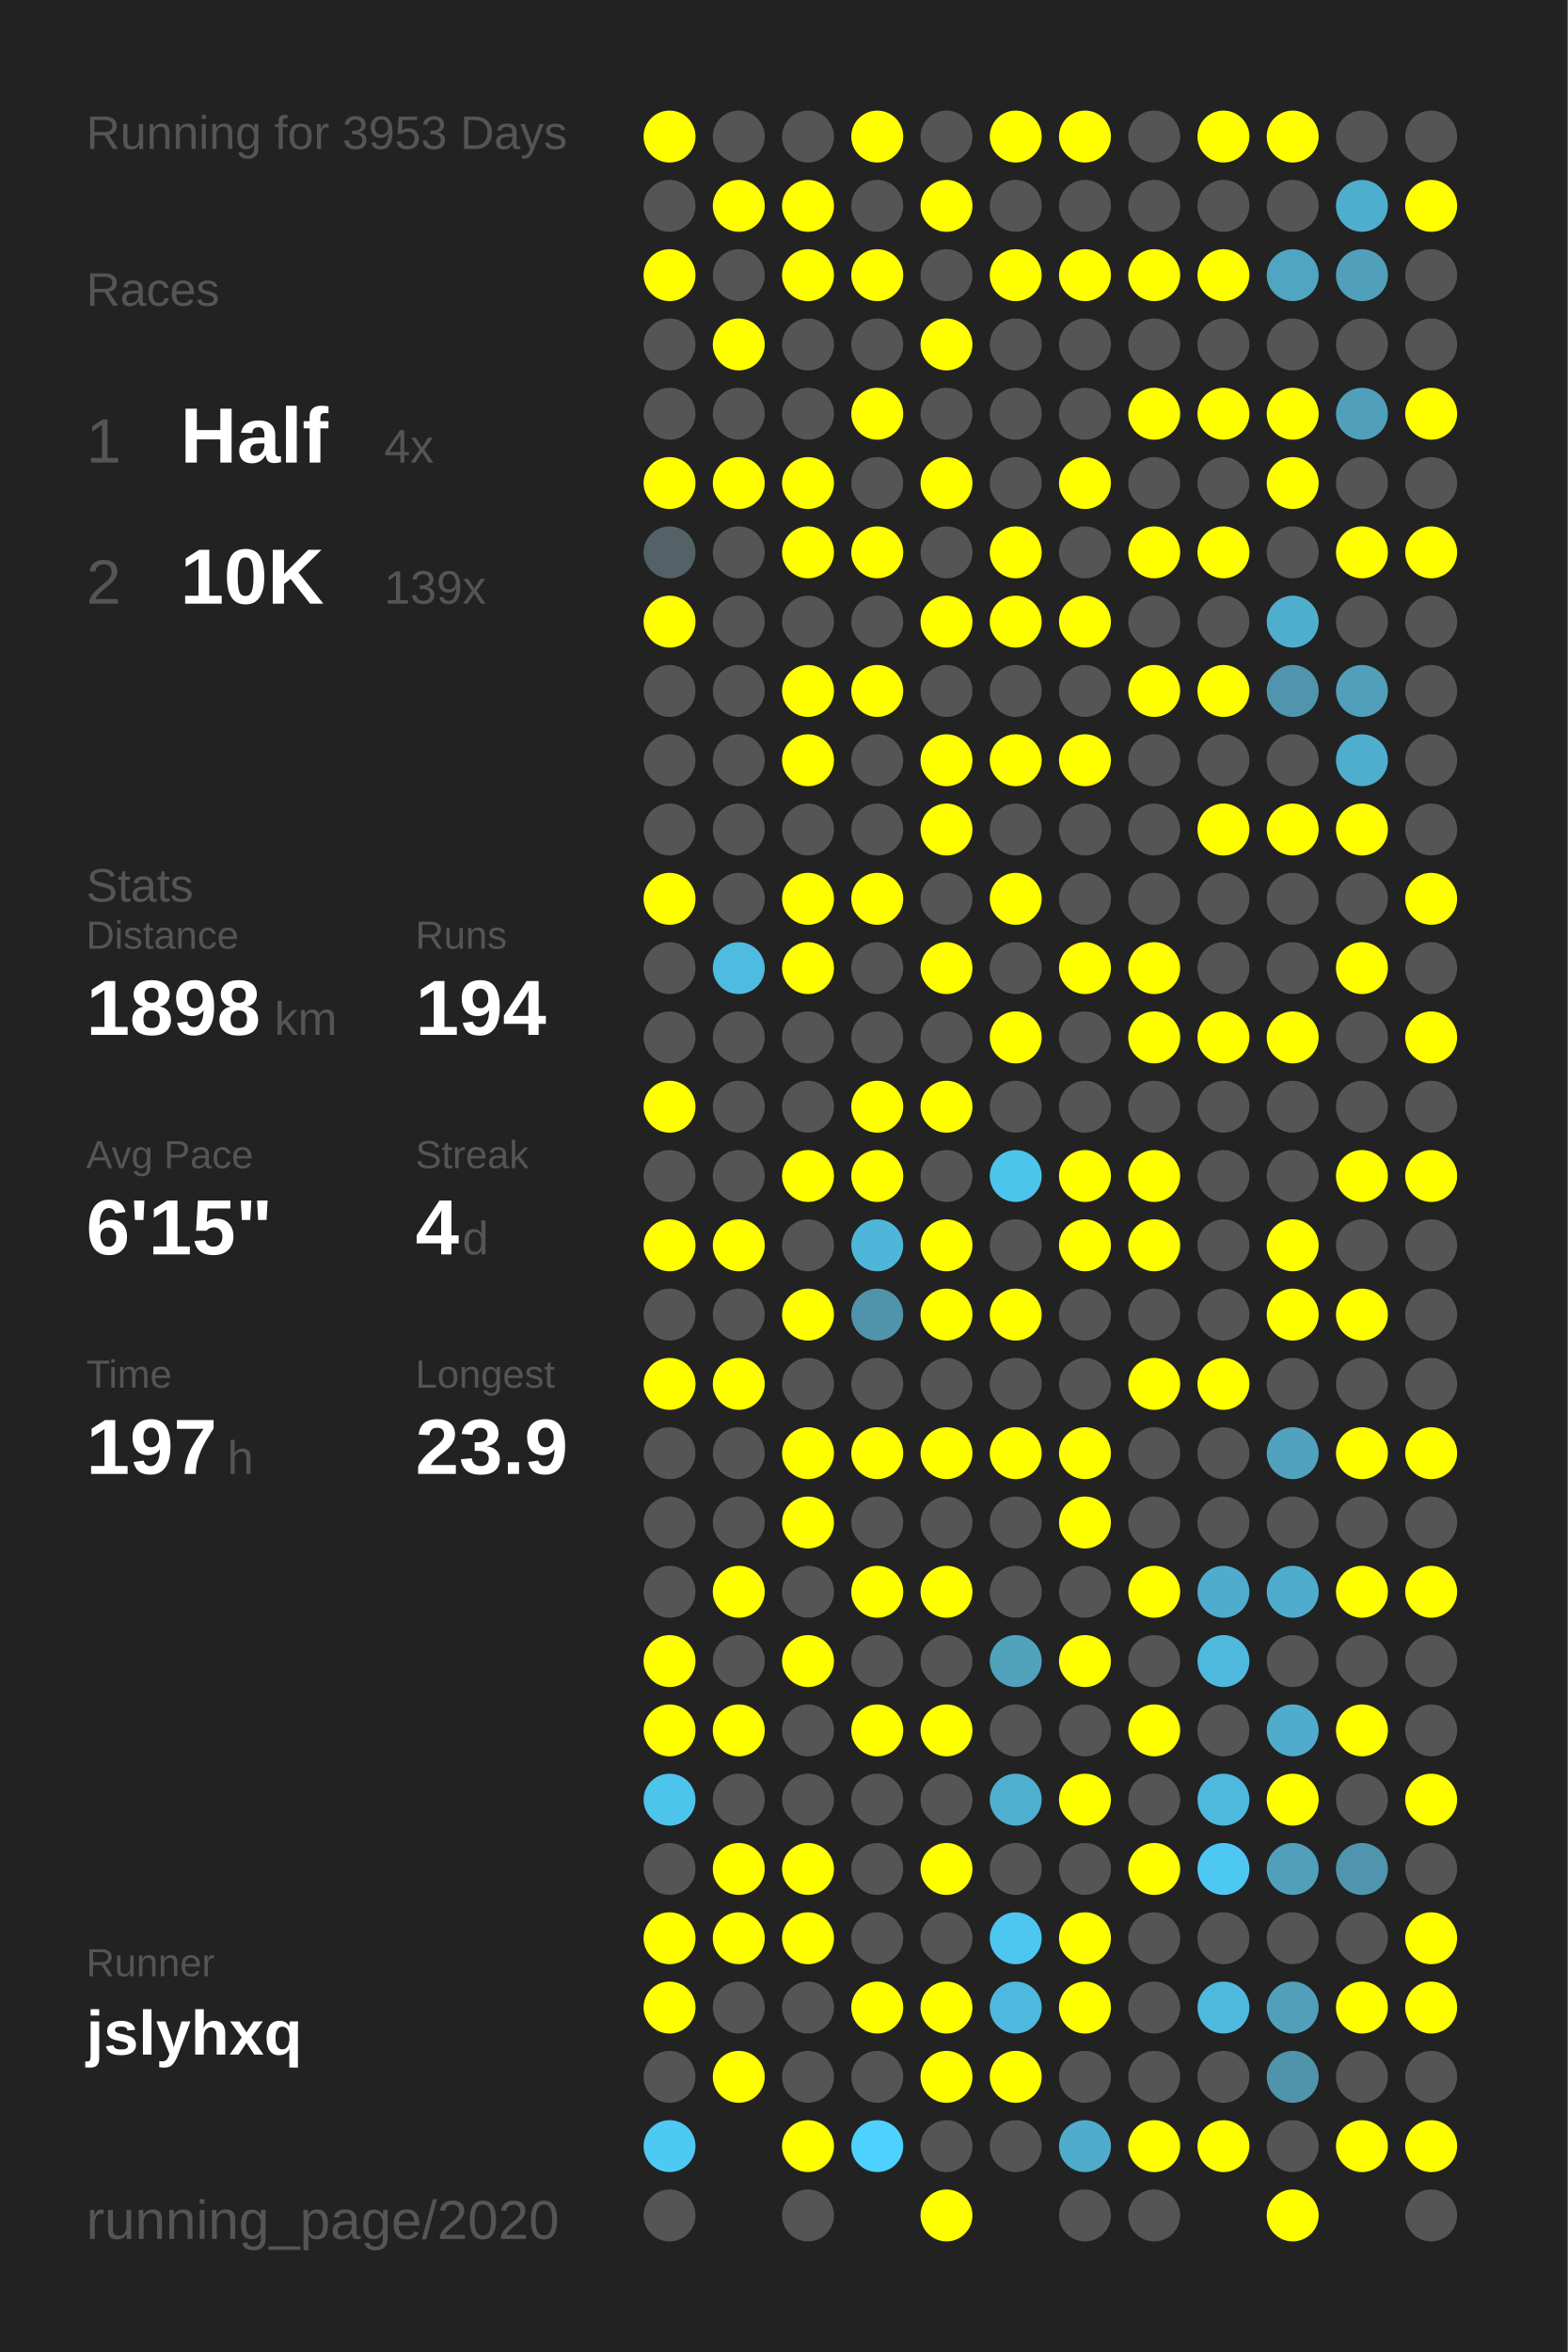
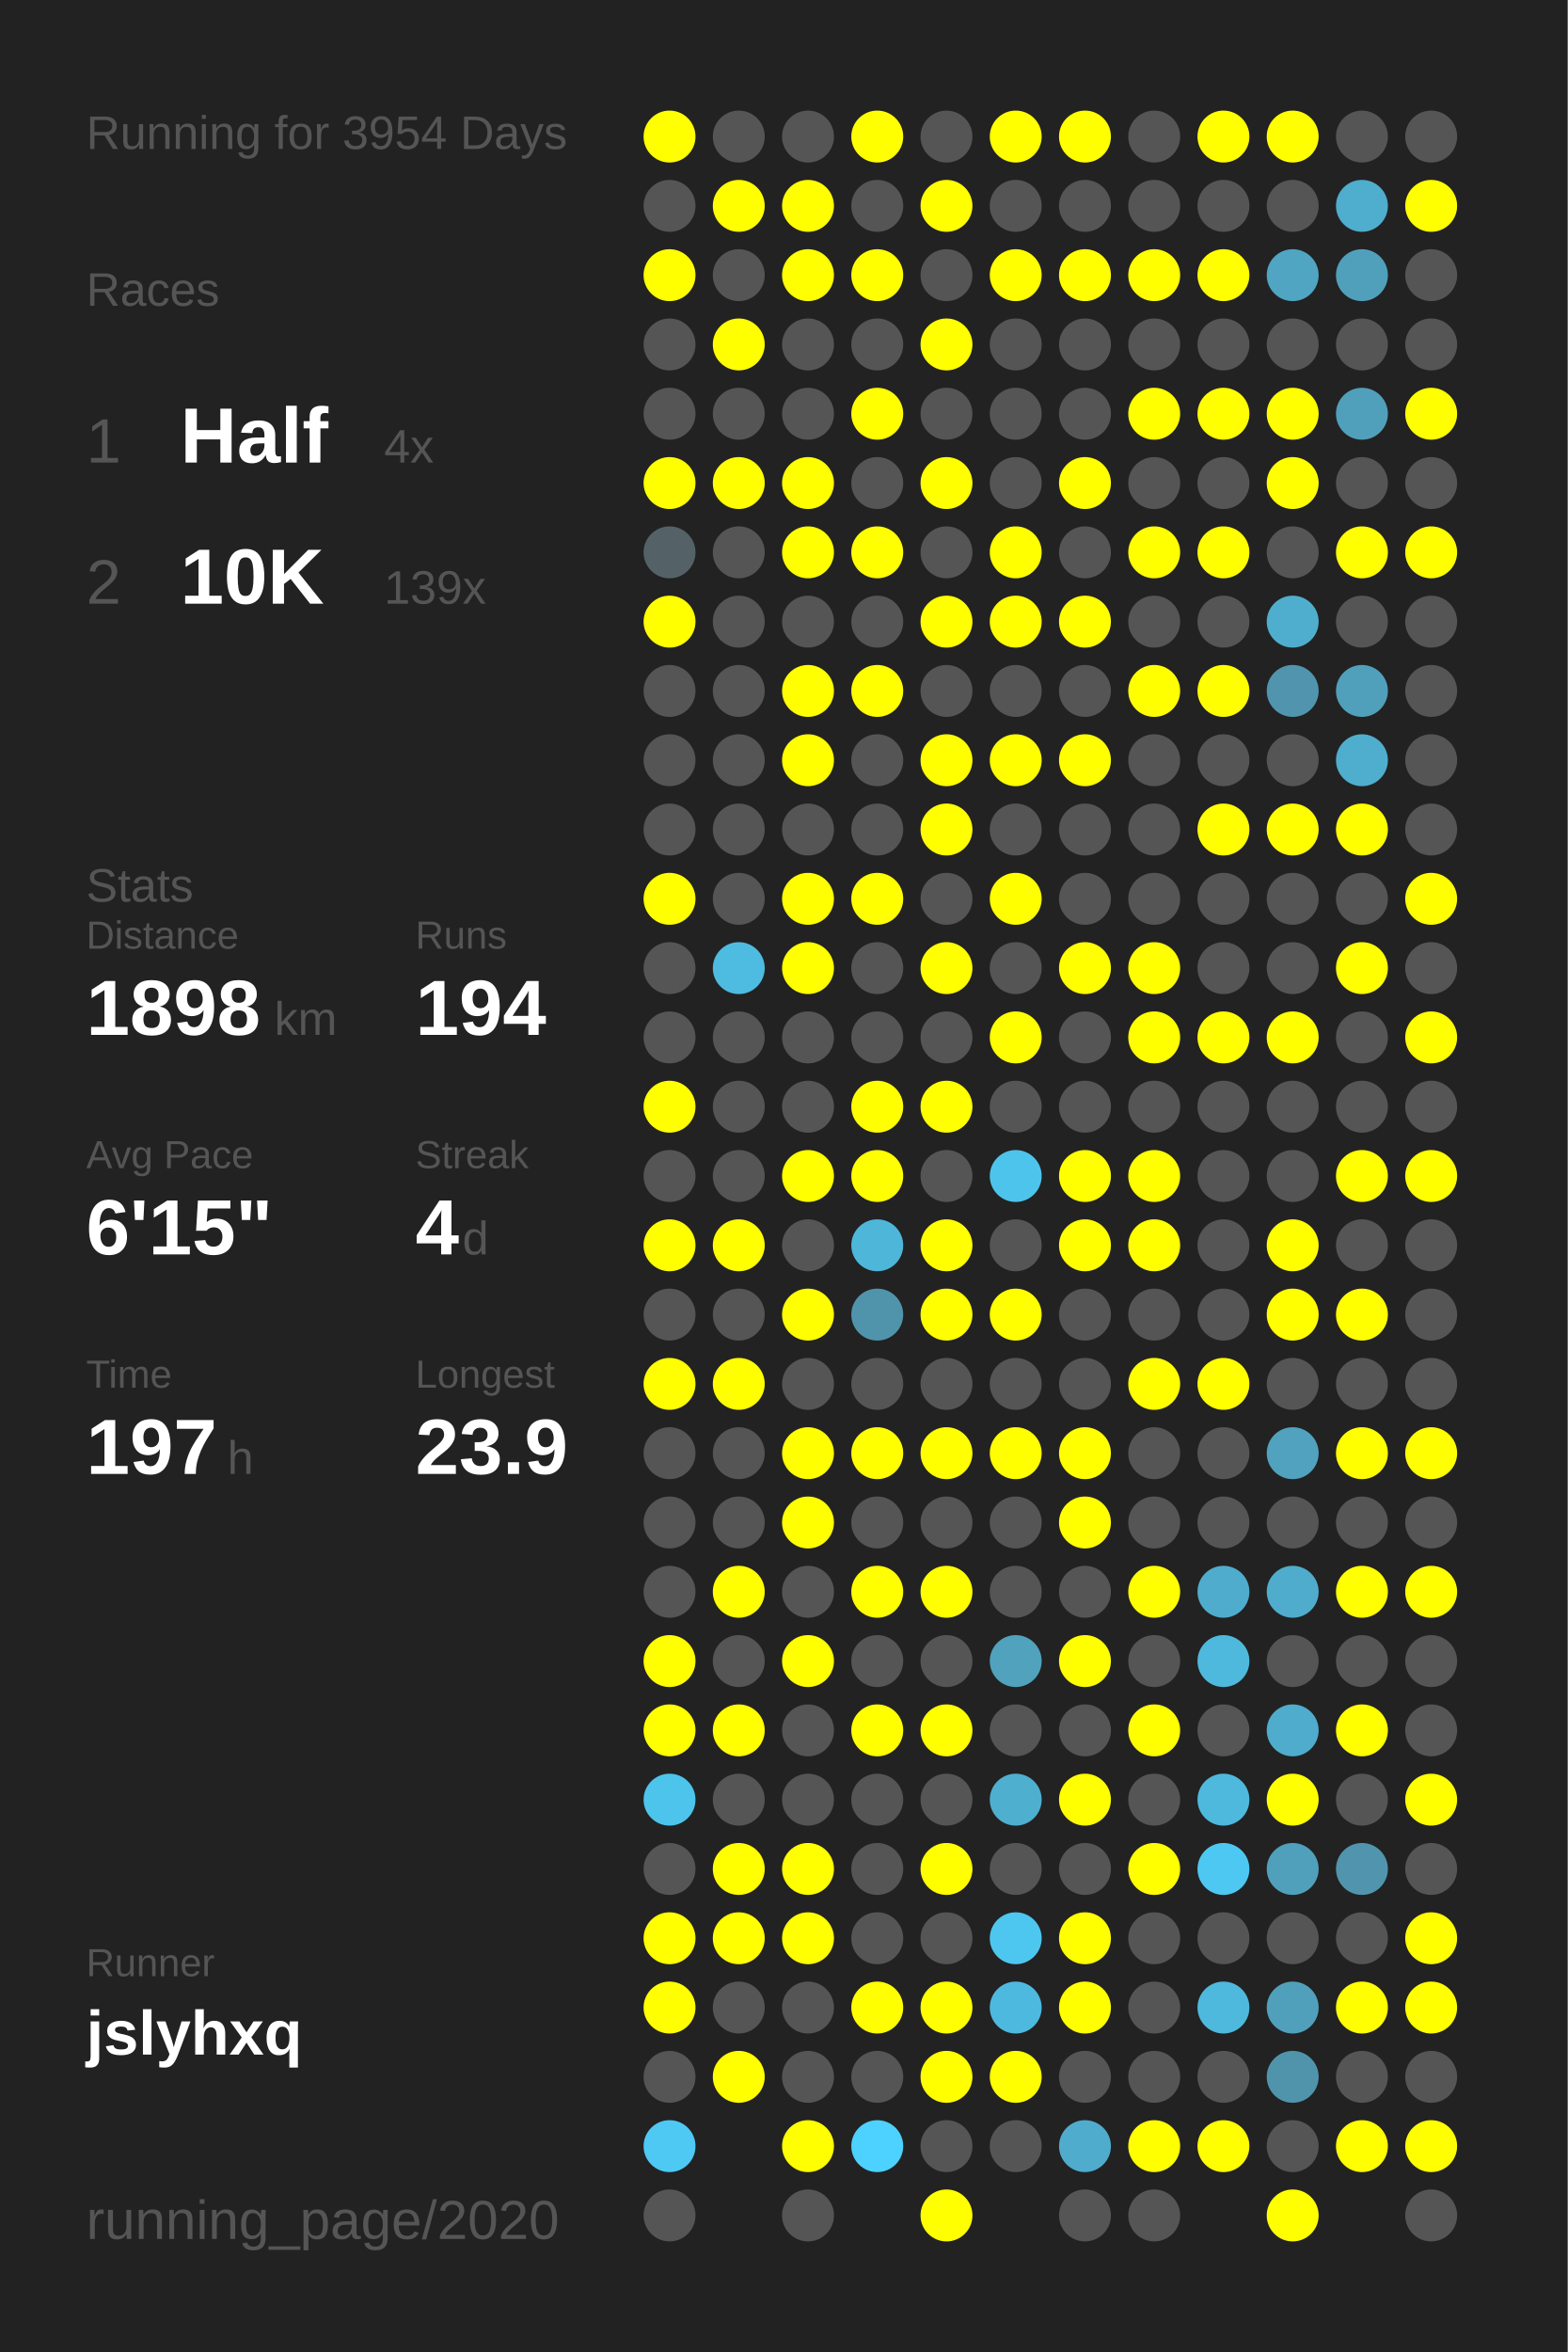
<svg xmlns="http://www.w3.org/2000/svg" baseProfile="full" height="300mm" version="1.1" viewBox="0,0,200,300" width="200mm">
  <defs />
  <rect fill="#222222" height="300" width="200" x="0" y="0" />
-   <text fill="#555555" style="font-size:6px; font-family:Arial;" x="11" y="19">Running for 3953 Days</text>
+   <text fill="#555555" style="font-size:6px; font-family:Arial;" x="11" y="19">Running for 3954 Days</text>
  <text fill="#555555" style="font-size:6px; font-family:Arial;" x="11" y="39">Races</text>
  <text fill="#555555" style="font-size:8px; font-family:Arial;" x="11" y="59">1</text>
  <text fill="#FFFFFF" style="font-size:10px; font-family:Arial; font-weight:bold;" x="23" y="59">Half</text>
  <text fill="#555555" style="font-size:6px; font-family:Arial;" x="49" y="59">4x</text>
  <text fill="#555555" style="font-size:8px; font-family:Arial;" x="11" y="77">2</text>
  <text fill="#FFFFFF" style="font-size:10px; font-family:Arial; font-weight:bold;" x="23" y="77">10K</text>
  <text fill="#555555" style="font-size:6px; font-family:Arial;" x="49" y="77">139x</text>
  <text fill="#555555" style="font-size:6px; font-family:Arial;" x="11" y="115">Stats</text>
  <text fill="#555555" style="font-size:5px; font-family:Arial;" x="11" y="121">Distance</text>
  <text fill="#FFFFFF" style="font-size:10px; font-family:Arial; font-weight:bold;" x="11" y="132">1898</text>
  <text fill="#555555" style="font-size:6px; font-family:Arial;" x="35" y="132">km</text>
  <text fill="#555555" style="font-size:5px; font-family:Arial;" x="53" y="121">Runs</text>
  <text fill="#FFFFFF" style="font-size:10px; font-family:Arial; font-weight:bold;" x="53" y="132">194</text>
  <text fill="#555555" style="font-size:5px; font-family:Arial;" x="11" y="149">Avg Pace</text>
  <text fill="#FFFFFF" style="font-size:10px; font-family:Arial; font-weight:bold;" x="11" y="160">6'15"</text>
  <text fill="#555555" style="font-size:5px; font-family:Arial;" x="53" y="149">Streak</text>
  <text fill="#FFFFFF" style="font-size:10px; font-family:Arial; font-weight:bold;" x="53" y="160">4</text>
  <text fill="#555555" style="font-size:6px; font-family:Arial;" x="59" y="160">d</text>
  <text fill="#555555" style="font-size:5px; font-family:Arial;" x="11" y="177">Time</text>
  <text fill="#FFFFFF" style="font-size:10px; font-family:Arial; font-weight:bold;" x="11" y="188">197</text>
  <text fill="#555555" style="font-size:6px; font-family:Arial;" x="29" y="188">h</text>
  <text fill="#555555" style="font-size:5px; font-family:Arial;" x="53" y="177">Longest</text>
  <text fill="#FFFFFF" style="font-size:10px; font-family:Arial; font-weight:bold;" x="53" y="188">23.9</text>
  <text fill="#555555" style="font-size:5px; font-family:Arial;" x="11" y="252.065">Runner</text>
  <text fill="#FFFFFF" style="font-size:8px; font-family:Arial; font-weight:bold;" x="11" y="262.065">jslyhxq</text>
  <text fill="#555555" style="font-size:7px; font-family:Arial;" x="11" y="285.581">running_page/2020</text>
  <circle cx="85.417" cy="17.419" fill="#FFFF00" r="3.312" />
  <circle cx="85.417" cy="26.258" fill="#555555" r="3.312" />
  <circle cx="85.417" cy="35.097" fill="#FFFF00" r="3.312" />
  <circle cx="85.417" cy="43.935" fill="#555555" r="3.312" />
  <circle cx="85.417" cy="52.774" fill="#555555" r="3.312" />
  <circle cx="85.417" cy="61.613" fill="#FFFF00" r="3.312" />
  <circle cx="85.417" cy="70.452" fill="#546267" r="3.312" />
  <circle cx="85.417" cy="79.29" fill="#FFFF00" r="3.312" />
  <circle cx="85.417" cy="88.129" fill="#555555" r="3.312" />
  <circle cx="85.417" cy="96.968" fill="#555555" r="3.312" />
  <circle cx="85.417" cy="105.806" fill="#555555" r="3.312" />
  <circle cx="85.417" cy="114.645" fill="#FFFF00" r="3.312" />
  <circle cx="85.417" cy="123.484" fill="#555555" r="3.312" />
  <circle cx="85.417" cy="132.323" fill="#555555" r="3.312" />
  <circle cx="85.417" cy="141.161" fill="#FFFF00" r="3.312" />
  <circle cx="85.417" cy="150" fill="#555555" r="3.312" />
  <circle cx="85.417" cy="158.839" fill="#FFFF00" r="3.312" />
  <circle cx="85.417" cy="167.677" fill="#555555" r="3.312" />
  <circle cx="85.417" cy="176.516" fill="#FFFF00" r="3.312" />
  <circle cx="85.417" cy="185.355" fill="#555555" r="3.312" />
  <circle cx="85.417" cy="194.194" fill="#555555" r="3.312" />
  <circle cx="85.417" cy="203.032" fill="#555555" r="3.312" />
  <circle cx="85.417" cy="211.871" fill="#FFFF00" r="3.312" />
  <circle cx="85.417" cy="220.71" fill="#FFFF00" r="3.312" />
  <circle cx="85.417" cy="229.548" fill="#4dc4eb" r="3.312" />
  <circle cx="85.417" cy="238.387" fill="#555555" r="3.312" />
  <circle cx="85.417" cy="247.226" fill="#FFFF00" r="3.312" />
  <circle cx="85.417" cy="256.065" fill="#FFFF00" r="3.312" />
  <circle cx="85.417" cy="264.903" fill="#555555" r="3.312" />
  <circle cx="85.417" cy="273.742" fill="#4dc9f4" r="3.312" />
  <circle cx="85.417" cy="282.581" fill="#555555" r="3.312" />
  <circle cx="94.25" cy="17.419" fill="#555555" r="3.312" />
  <circle cx="94.25" cy="26.258" fill="#FFFF00" r="3.312" />
  <circle cx="94.25" cy="35.097" fill="#555555" r="3.312" />
  <circle cx="94.25" cy="43.935" fill="#FFFF00" r="3.312" />
  <circle cx="94.25" cy="52.774" fill="#555555" r="3.312" />
  <circle cx="94.25" cy="61.613" fill="#FFFF00" r="3.312" />
  <circle cx="94.25" cy="70.452" fill="#555555" r="3.312" />
  <circle cx="94.25" cy="79.29" fill="#555555" r="3.312" />
  <circle cx="94.25" cy="88.129" fill="#555555" r="3.312" />
  <circle cx="94.25" cy="96.968" fill="#555555" r="3.312" />
  <circle cx="94.25" cy="105.806" fill="#555555" r="3.312" />
  <circle cx="94.25" cy="114.645" fill="#555555" r="3.312" />
  <circle cx="94.25" cy="123.484" fill="#4ebbe0" r="3.312" />
  <circle cx="94.25" cy="132.323" fill="#555555" r="3.312" />
  <circle cx="94.25" cy="141.161" fill="#555555" r="3.312" />
  <circle cx="94.25" cy="150" fill="#555555" r="3.312" />
  <circle cx="94.25" cy="158.839" fill="#FFFF00" r="3.312" />
  <circle cx="94.25" cy="167.677" fill="#555555" r="3.312" />
  <circle cx="94.25" cy="176.516" fill="#FFFF00" r="3.312" />
  <circle cx="94.25" cy="185.355" fill="#555555" r="3.312" />
  <circle cx="94.25" cy="194.194" fill="#555555" r="3.312" />
  <circle cx="94.25" cy="203.032" fill="#FFFF00" r="3.312" />
  <circle cx="94.25" cy="211.871" fill="#555555" r="3.312" />
  <circle cx="94.25" cy="220.71" fill="#FFFF00" r="3.312" />
  <circle cx="94.25" cy="229.548" fill="#555555" r="3.312" />
  <circle cx="94.25" cy="238.387" fill="#FFFF00" r="3.312" />
  <circle cx="94.25" cy="247.226" fill="#FFFF00" r="3.312" />
  <circle cx="94.25" cy="256.065" fill="#555555" r="3.312" />
  <circle cx="94.25" cy="264.903" fill="#FFFF00" r="3.312" />
  <circle cx="103.083" cy="17.419" fill="#555555" r="3.312" />
  <circle cx="103.083" cy="26.258" fill="#FFFF00" r="3.312" />
  <circle cx="103.083" cy="35.097" fill="#FFFF00" r="3.312" />
  <circle cx="103.083" cy="43.935" fill="#555555" r="3.312" />
  <circle cx="103.083" cy="52.774" fill="#555555" r="3.312" />
  <circle cx="103.083" cy="61.613" fill="#FFFF00" r="3.312" />
  <circle cx="103.083" cy="70.452" fill="#FFFF00" r="3.312" />
  <circle cx="103.083" cy="79.29" fill="#555555" r="3.312" />
  <circle cx="103.083" cy="88.129" fill="#FFFF00" r="3.312" />
  <circle cx="103.083" cy="96.968" fill="#FFFF00" r="3.312" />
  <circle cx="103.083" cy="105.806" fill="#555555" r="3.312" />
  <circle cx="103.083" cy="114.645" fill="#FFFF00" r="3.312" />
  <circle cx="103.083" cy="123.484" fill="#FFFF00" r="3.312" />
  <circle cx="103.083" cy="132.323" fill="#555555" r="3.312" />
  <circle cx="103.083" cy="141.161" fill="#555555" r="3.312" />
  <circle cx="103.083" cy="150" fill="#FFFF00" r="3.312" />
  <circle cx="103.083" cy="158.839" fill="#555555" r="3.312" />
  <circle cx="103.083" cy="167.677" fill="#FFFF00" r="3.312" />
  <circle cx="103.083" cy="176.516" fill="#555555" r="3.312" />
  <circle cx="103.083" cy="185.355" fill="#FFFF00" r="3.312" />
  <circle cx="103.083" cy="194.194" fill="#FFFF00" r="3.312" />
  <circle cx="103.083" cy="203.032" fill="#555555" r="3.312" />
  <circle cx="103.083" cy="211.871" fill="#FFFF00" r="3.312" />
  <circle cx="103.083" cy="220.71" fill="#555555" r="3.312" />
  <circle cx="103.083" cy="229.548" fill="#555555" r="3.312" />
  <circle cx="103.083" cy="238.387" fill="#FFFF00" r="3.312" />
  <circle cx="103.083" cy="247.226" fill="#FFFF00" r="3.312" />
  <circle cx="103.083" cy="256.065" fill="#555555" r="3.312" />
  <circle cx="103.083" cy="264.903" fill="#555555" r="3.312" />
  <circle cx="103.083" cy="273.742" fill="#FFFF00" r="3.312" />
  <circle cx="103.083" cy="282.581" fill="#555555" r="3.312" />
  <circle cx="111.917" cy="17.419" fill="#FFFF00" r="3.312" />
  <circle cx="111.917" cy="26.258" fill="#555555" r="3.312" />
  <circle cx="111.917" cy="35.097" fill="#FFFF00" r="3.312" />
  <circle cx="111.917" cy="43.935" fill="#555555" r="3.312" />
  <circle cx="111.917" cy="52.774" fill="#FFFF00" r="3.312" />
  <circle cx="111.917" cy="61.613" fill="#555555" r="3.312" />
  <circle cx="111.917" cy="70.452" fill="#FFFF00" r="3.312" />
  <circle cx="111.917" cy="79.29" fill="#555555" r="3.312" />
  <circle cx="111.917" cy="88.129" fill="#FFFF00" r="3.312" />
  <circle cx="111.917" cy="96.968" fill="#555555" r="3.312" />
  <circle cx="111.917" cy="105.806" fill="#555555" r="3.312" />
  <circle cx="111.917" cy="114.645" fill="#FFFF00" r="3.312" />
  <circle cx="111.917" cy="123.484" fill="#555555" r="3.312" />
  <circle cx="111.917" cy="132.323" fill="#555555" r="3.312" />
  <circle cx="111.917" cy="141.161" fill="#FFFF00" r="3.312" />
  <circle cx="111.917" cy="150" fill="#FFFF00" r="3.312" />
  <circle cx="111.917" cy="158.839" fill="#4eb6d9" r="3.312" />
  <circle cx="111.917" cy="167.677" fill="#5094ab" r="3.312" />
  <circle cx="111.917" cy="176.516" fill="#555555" r="3.312" />
  <circle cx="111.917" cy="185.355" fill="#FFFF00" r="3.312" />
  <circle cx="111.917" cy="194.194" fill="#555555" r="3.312" />
  <circle cx="111.917" cy="203.032" fill="#FFFF00" r="3.312" />
  <circle cx="111.917" cy="211.871" fill="#555555" r="3.312" />
  <circle cx="111.917" cy="220.71" fill="#FFFF00" r="3.312" />
  <circle cx="111.917" cy="229.548" fill="#555555" r="3.312" />
  <circle cx="111.917" cy="238.387" fill="#555555" r="3.312" />
  <circle cx="111.917" cy="247.226" fill="#555555" r="3.312" />
  <circle cx="111.917" cy="256.065" fill="#FFFF00" r="3.312" />
  <circle cx="111.917" cy="264.903" fill="#555555" r="3.312" />
  <circle cx="111.917" cy="273.742" fill="#4dd1fe" r="3.312" />
  <circle cx="120.75" cy="17.419" fill="#555555" r="3.312" />
  <circle cx="120.75" cy="26.258" fill="#FFFF00" r="3.312" />
  <circle cx="120.75" cy="35.097" fill="#555555" r="3.312" />
  <circle cx="120.75" cy="43.935" fill="#FFFF00" r="3.312" />
  <circle cx="120.75" cy="52.774" fill="#555555" r="3.312" />
  <circle cx="120.75" cy="61.613" fill="#FFFF00" r="3.312" />
  <circle cx="120.75" cy="70.452" fill="#555555" r="3.312" />
  <circle cx="120.75" cy="79.29" fill="#FFFF00" r="3.312" />
  <circle cx="120.75" cy="88.129" fill="#555555" r="3.312" />
  <circle cx="120.75" cy="96.968" fill="#FFFF00" r="3.312" />
  <circle cx="120.75" cy="105.806" fill="#FFFF00" r="3.312" />
  <circle cx="120.75" cy="114.645" fill="#555555" r="3.312" />
  <circle cx="120.75" cy="123.484" fill="#FFFF00" r="3.312" />
  <circle cx="120.75" cy="132.323" fill="#555555" r="3.312" />
  <circle cx="120.75" cy="141.161" fill="#FFFF00" r="3.312" />
  <circle cx="120.75" cy="150" fill="#555555" r="3.312" />
  <circle cx="120.75" cy="158.839" fill="#FFFF00" r="3.312" />
  <circle cx="120.75" cy="167.677" fill="#FFFF00" r="3.312" />
  <circle cx="120.75" cy="176.516" fill="#555555" r="3.312" />
  <circle cx="120.75" cy="185.355" fill="#FFFF00" r="3.312" />
  <circle cx="120.75" cy="194.194" fill="#555555" r="3.312" />
  <circle cx="120.75" cy="203.032" fill="#FFFF00" r="3.312" />
  <circle cx="120.75" cy="211.871" fill="#555555" r="3.312" />
  <circle cx="120.75" cy="220.71" fill="#FFFF00" r="3.312" />
  <circle cx="120.75" cy="229.548" fill="#555555" r="3.312" />
  <circle cx="120.75" cy="238.387" fill="#FFFF00" r="3.312" />
  <circle cx="120.75" cy="247.226" fill="#555555" r="3.312" />
  <circle cx="120.75" cy="256.065" fill="#FFFF00" r="3.312" />
  <circle cx="120.75" cy="264.903" fill="#FFFF00" r="3.312" />
  <circle cx="120.75" cy="273.742" fill="#555555" r="3.312" />
  <circle cx="120.75" cy="282.581" fill="#FFFF00" r="3.312" />
  <circle cx="129.583" cy="17.419" fill="#FFFF00" r="3.312" />
  <circle cx="129.583" cy="26.258" fill="#555555" r="3.312" />
  <circle cx="129.583" cy="35.097" fill="#FFFF00" r="3.312" />
  <circle cx="129.583" cy="43.935" fill="#555555" r="3.312" />
  <circle cx="129.583" cy="52.774" fill="#555555" r="3.312" />
  <circle cx="129.583" cy="61.613" fill="#555555" r="3.312" />
  <circle cx="129.583" cy="70.452" fill="#FFFF00" r="3.312" />
  <circle cx="129.583" cy="79.29" fill="#FFFF00" r="3.312" />
  <circle cx="129.583" cy="88.129" fill="#555555" r="3.312" />
  <circle cx="129.583" cy="96.968" fill="#FFFF00" r="3.312" />
  <circle cx="129.583" cy="105.806" fill="#555555" r="3.312" />
  <circle cx="129.583" cy="114.645" fill="#FFFF00" r="3.312" />
  <circle cx="129.583" cy="123.484" fill="#555555" r="3.312" />
  <circle cx="129.583" cy="132.323" fill="#FFFF00" r="3.312" />
  <circle cx="129.583" cy="141.161" fill="#555555" r="3.312" />
  <circle cx="129.583" cy="150" fill="#4dc4ec" r="3.312" />
  <circle cx="129.583" cy="158.839" fill="#555555" r="3.312" />
  <circle cx="129.583" cy="167.677" fill="#FFFF00" r="3.312" />
  <circle cx="129.583" cy="176.516" fill="#555555" r="3.312" />
  <circle cx="129.583" cy="185.355" fill="#FFFF00" r="3.312" />
  <circle cx="129.583" cy="194.194" fill="#555555" r="3.312" />
  <circle cx="129.583" cy="203.032" fill="#555555" r="3.312" />
  <circle cx="129.583" cy="211.871" fill="#50a2bd" r="3.312" />
  <circle cx="129.583" cy="220.71" fill="#555555" r="3.312" />
  <circle cx="129.583" cy="229.548" fill="#4fafcf" r="3.312" />
  <circle cx="129.583" cy="238.387" fill="#555555" r="3.312" />
  <circle cx="129.583" cy="247.226" fill="#4dc7f0" r="3.312" />
  <circle cx="129.583" cy="256.065" fill="#4eb9de" r="3.312" />
  <circle cx="129.583" cy="264.903" fill="#FFFF00" r="3.312" />
  <circle cx="129.583" cy="273.742" fill="#555555" r="3.312" />
  <circle cx="138.417" cy="17.419" fill="#FFFF00" r="3.312" />
  <circle cx="138.417" cy="26.258" fill="#555555" r="3.312" />
  <circle cx="138.417" cy="35.097" fill="#FFFF00" r="3.312" />
  <circle cx="138.417" cy="43.935" fill="#555555" r="3.312" />
  <circle cx="138.417" cy="52.774" fill="#555555" r="3.312" />
  <circle cx="138.417" cy="61.613" fill="#FFFF00" r="3.312" />
  <circle cx="138.417" cy="70.452" fill="#555555" r="3.312" />
  <circle cx="138.417" cy="79.29" fill="#FFFF00" r="3.312" />
  <circle cx="138.417" cy="88.129" fill="#555555" r="3.312" />
  <circle cx="138.417" cy="96.968" fill="#FFFF00" r="3.312" />
  <circle cx="138.417" cy="105.806" fill="#555555" r="3.312" />
  <circle cx="138.417" cy="114.645" fill="#555555" r="3.312" />
  <circle cx="138.417" cy="123.484" fill="#FFFF00" r="3.312" />
  <circle cx="138.417" cy="132.323" fill="#555555" r="3.312" />
  <circle cx="138.417" cy="141.161" fill="#555555" r="3.312" />
  <circle cx="138.417" cy="150" fill="#FFFF00" r="3.312" />
  <circle cx="138.417" cy="158.839" fill="#FFFF00" r="3.312" />
  <circle cx="138.417" cy="167.677" fill="#555555" r="3.312" />
  <circle cx="138.417" cy="176.516" fill="#555555" r="3.312" />
  <circle cx="138.417" cy="185.355" fill="#FFFF00" r="3.312" />
  <circle cx="138.417" cy="194.194" fill="#FFFF00" r="3.312" />
  <circle cx="138.417" cy="203.032" fill="#555555" r="3.312" />
  <circle cx="138.417" cy="211.871" fill="#FFFF00" r="3.312" />
  <circle cx="138.417" cy="220.71" fill="#555555" r="3.312" />
  <circle cx="138.417" cy="229.548" fill="#FFFF00" r="3.312" />
  <circle cx="138.417" cy="238.387" fill="#555555" r="3.312" />
  <circle cx="138.417" cy="247.226" fill="#FFFF00" r="3.312" />
  <circle cx="138.417" cy="256.065" fill="#FFFF00" r="3.312" />
  <circle cx="138.417" cy="264.903" fill="#555555" r="3.312" />
  <circle cx="138.417" cy="273.742" fill="#4faccc" r="3.312" />
  <circle cx="138.417" cy="282.581" fill="#555555" r="3.312" />
  <circle cx="147.25" cy="17.419" fill="#555555" r="3.312" />
  <circle cx="147.25" cy="26.258" fill="#555555" r="3.312" />
  <circle cx="147.25" cy="35.097" fill="#FFFF00" r="3.312" />
  <circle cx="147.25" cy="43.935" fill="#555555" r="3.312" />
  <circle cx="147.25" cy="52.774" fill="#FFFF00" r="3.312" />
  <circle cx="147.25" cy="61.613" fill="#555555" r="3.312" />
  <circle cx="147.25" cy="70.452" fill="#FFFF00" r="3.312" />
  <circle cx="147.25" cy="79.29" fill="#555555" r="3.312" />
  <circle cx="147.25" cy="88.129" fill="#FFFF00" r="3.312" />
  <circle cx="147.25" cy="96.968" fill="#555555" r="3.312" />
  <circle cx="147.25" cy="105.806" fill="#555555" r="3.312" />
  <circle cx="147.25" cy="114.645" fill="#555555" r="3.312" />
  <circle cx="147.25" cy="123.484" fill="#FFFF00" r="3.312" />
  <circle cx="147.25" cy="132.323" fill="#FFFF00" r="3.312" />
  <circle cx="147.25" cy="141.161" fill="#555555" r="3.312" />
  <circle cx="147.25" cy="150" fill="#FFFF00" r="3.312" />
  <circle cx="147.25" cy="158.839" fill="#FFFF00" r="3.312" />
  <circle cx="147.25" cy="167.677" fill="#555555" r="3.312" />
  <circle cx="147.25" cy="176.516" fill="#FFFF00" r="3.312" />
  <circle cx="147.25" cy="185.355" fill="#555555" r="3.312" />
  <circle cx="147.25" cy="194.194" fill="#555555" r="3.312" />
  <circle cx="147.25" cy="203.032" fill="#FFFF00" r="3.312" />
  <circle cx="147.25" cy="211.871" fill="#555555" r="3.312" />
  <circle cx="147.25" cy="220.71" fill="#FFFF00" r="3.312" />
  <circle cx="147.25" cy="229.548" fill="#555555" r="3.312" />
  <circle cx="147.25" cy="238.387" fill="#FFFF00" r="3.312" />
  <circle cx="147.25" cy="247.226" fill="#555555" r="3.312" />
  <circle cx="147.25" cy="256.065" fill="#555555" r="3.312" />
  <circle cx="147.25" cy="264.903" fill="#555555" r="3.312" />
  <circle cx="147.25" cy="273.742" fill="#FFFF00" r="3.312" />
  <circle cx="147.25" cy="282.581" fill="#555555" r="3.312" />
  <circle cx="156.083" cy="17.419" fill="#FFFF00" r="3.312" />
  <circle cx="156.083" cy="26.258" fill="#555555" r="3.312" />
  <circle cx="156.083" cy="35.097" fill="#FFFF00" r="3.312" />
  <circle cx="156.083" cy="43.935" fill="#555555" r="3.312" />
  <circle cx="156.083" cy="52.774" fill="#FFFF00" r="3.312" />
  <circle cx="156.083" cy="61.613" fill="#555555" r="3.312" />
  <circle cx="156.083" cy="70.452" fill="#FFFF00" r="3.312" />
  <circle cx="156.083" cy="79.29" fill="#555555" r="3.312" />
  <circle cx="156.083" cy="88.129" fill="#FFFF00" r="3.312" />
  <circle cx="156.083" cy="96.968" fill="#555555" r="3.312" />
  <circle cx="156.083" cy="105.806" fill="#FFFF00" r="3.312" />
  <circle cx="156.083" cy="114.645" fill="#555555" r="3.312" />
  <circle cx="156.083" cy="123.484" fill="#555555" r="3.312" />
  <circle cx="156.083" cy="132.323" fill="#FFFF00" r="3.312" />
  <circle cx="156.083" cy="141.161" fill="#555555" r="3.312" />
  <circle cx="156.083" cy="150" fill="#555555" r="3.312" />
  <circle cx="156.083" cy="158.839" fill="#555555" r="3.312" />
  <circle cx="156.083" cy="167.677" fill="#555555" r="3.312" />
  <circle cx="156.083" cy="176.516" fill="#FFFF00" r="3.312" />
  <circle cx="156.083" cy="185.355" fill="#555555" r="3.312" />
  <circle cx="156.083" cy="194.194" fill="#555555" r="3.312" />
  <circle cx="156.083" cy="203.032" fill="#4faccc" r="3.312" />
  <circle cx="156.083" cy="211.871" fill="#4eb9dd" r="3.312" />
  <circle cx="156.083" cy="220.71" fill="#555555" r="3.312" />
  <circle cx="156.083" cy="229.548" fill="#4eb9dd" r="3.312" />
  <circle cx="156.083" cy="238.387" fill="#4dc8f2" r="3.312" />
  <circle cx="156.083" cy="247.226" fill="#555555" r="3.312" />
  <circle cx="156.083" cy="256.065" fill="#4eb9dd" r="3.312" />
  <circle cx="156.083" cy="264.903" fill="#555555" r="3.312" />
  <circle cx="156.083" cy="273.742" fill="#FFFF00" r="3.312" />
  <circle cx="164.917" cy="17.419" fill="#FFFF00" r="3.312" />
  <circle cx="164.917" cy="26.258" fill="#555555" r="3.312" />
  <circle cx="164.917" cy="35.097" fill="#4fa5c2" r="3.312" />
  <circle cx="164.917" cy="43.935" fill="#555555" r="3.312" />
  <circle cx="164.917" cy="52.774" fill="#FFFF00" r="3.312" />
  <circle cx="164.917" cy="61.613" fill="#FFFF00" r="3.312" />
  <circle cx="164.917" cy="70.452" fill="#555555" r="3.312" />
  <circle cx="164.917" cy="79.29" fill="#4faece" r="3.312" />
  <circle cx="164.917" cy="88.129" fill="#5095ad" r="3.312" />
  <circle cx="164.917" cy="96.968" fill="#555555" r="3.312" />
  <circle cx="164.917" cy="105.806" fill="#FFFF00" r="3.312" />
  <circle cx="164.917" cy="114.645" fill="#555555" r="3.312" />
  <circle cx="164.917" cy="123.484" fill="#555555" r="3.312" />
  <circle cx="164.917" cy="132.323" fill="#FFFF00" r="3.312" />
  <circle cx="164.917" cy="141.161" fill="#555555" r="3.312" />
  <circle cx="164.917" cy="150" fill="#555555" r="3.312" />
  <circle cx="164.917" cy="158.839" fill="#FFFF00" r="3.312" />
  <circle cx="164.917" cy="167.677" fill="#FFFF00" r="3.312" />
  <circle cx="164.917" cy="176.516" fill="#555555" r="3.312" />
  <circle cx="164.917" cy="185.355" fill="#50a2be" r="3.312" />
  <circle cx="164.917" cy="194.194" fill="#555555" r="3.312" />
  <circle cx="164.917" cy="203.032" fill="#4faccc" r="3.312" />
  <circle cx="164.917" cy="211.871" fill="#555555" r="3.312" />
  <circle cx="164.917" cy="220.71" fill="#4faccc" r="3.312" />
  <circle cx="164.917" cy="229.548" fill="#FFFF00" r="3.312" />
  <circle cx="164.917" cy="238.387" fill="#50a0bb" r="3.312" />
  <circle cx="164.917" cy="247.226" fill="#555555" r="3.312" />
  <circle cx="164.917" cy="256.065" fill="#50a0bb" r="3.312" />
  <circle cx="164.917" cy="264.903" fill="#5094ab" r="3.312" />
  <circle cx="164.917" cy="273.742" fill="#555555" r="3.312" />
  <circle cx="164.917" cy="282.581" fill="#FFFF00" r="3.312" />
  <circle cx="173.75" cy="17.419" fill="#555555" r="3.312" />
  <circle cx="173.75" cy="26.258" fill="#4fadcd" r="3.312" />
  <circle cx="173.75" cy="35.097" fill="#50a0bb" r="3.312" />
  <circle cx="173.75" cy="43.935" fill="#555555" r="3.312" />
  <circle cx="173.75" cy="52.774" fill="#50a0bb" r="3.312" />
  <circle cx="173.75" cy="61.613" fill="#555555" r="3.312" />
  <circle cx="173.75" cy="70.452" fill="#FFFF00" r="3.312" />
  <circle cx="173.75" cy="79.29" fill="#555555" r="3.312" />
  <circle cx="173.75" cy="88.129" fill="#50a0bb" r="3.312" />
  <circle cx="173.75" cy="96.968" fill="#4fadcd" r="3.312" />
  <circle cx="173.75" cy="105.806" fill="#FFFF00" r="3.312" />
  <circle cx="173.75" cy="114.645" fill="#555555" r="3.312" />
  <circle cx="173.75" cy="123.484" fill="#FFFF00" r="3.312" />
  <circle cx="173.75" cy="132.323" fill="#555555" r="3.312" />
  <circle cx="173.75" cy="141.161" fill="#555555" r="3.312" />
  <circle cx="173.75" cy="150" fill="#FFFF00" r="3.312" />
  <circle cx="173.75" cy="158.839" fill="#555555" r="3.312" />
  <circle cx="173.75" cy="167.677" fill="#FFFF00" r="3.312" />
  <circle cx="173.75" cy="176.516" fill="#555555" r="3.312" />
  <circle cx="173.75" cy="185.355" fill="#FFFF00" r="3.312" />
  <circle cx="173.75" cy="194.194" fill="#555555" r="3.312" />
  <circle cx="173.75" cy="203.032" fill="#FFFF00" r="3.312" />
  <circle cx="173.75" cy="211.871" fill="#555555" r="3.312" />
  <circle cx="173.75" cy="220.71" fill="#FFFF00" r="3.312" />
  <circle cx="173.75" cy="229.548" fill="#555555" r="3.312" />
  <circle cx="173.75" cy="238.387" fill="#5095ad" r="3.312" />
  <circle cx="173.75" cy="247.226" fill="#555555" r="3.312" />
  <circle cx="173.75" cy="256.065" fill="#FFFF00" r="3.312" />
  <circle cx="173.75" cy="264.903" fill="#555555" r="3.312" />
  <circle cx="173.75" cy="273.742" fill="#FFFF00" r="3.312" />
  <circle cx="182.583" cy="17.419" fill="#555555" r="3.312" />
  <circle cx="182.583" cy="26.258" fill="#FFFF00" r="3.312" />
  <circle cx="182.583" cy="35.097" fill="#555555" r="3.312" />
  <circle cx="182.583" cy="43.935" fill="#555555" r="3.312" />
  <circle cx="182.583" cy="52.774" fill="#FFFF00" r="3.312" />
  <circle cx="182.583" cy="61.613" fill="#555555" r="3.312" />
  <circle cx="182.583" cy="70.452" fill="#FFFF00" r="3.312" />
  <circle cx="182.583" cy="79.29" fill="#555555" r="3.312" />
  <circle cx="182.583" cy="88.129" fill="#555555" r="3.312" />
  <circle cx="182.583" cy="96.968" fill="#555555" r="3.312" />
  <circle cx="182.583" cy="105.806" fill="#555555" r="3.312" />
  <circle cx="182.583" cy="114.645" fill="#FFFF00" r="3.312" />
  <circle cx="182.583" cy="123.484" fill="#555555" r="3.312" />
  <circle cx="182.583" cy="132.323" fill="#FFFF00" r="3.312" />
  <circle cx="182.583" cy="141.161" fill="#555555" r="3.312" />
  <circle cx="182.583" cy="150" fill="#FFFF00" r="3.312" />
  <circle cx="182.583" cy="158.839" fill="#555555" r="3.312" />
  <circle cx="182.583" cy="167.677" fill="#555555" r="3.312" />
  <circle cx="182.583" cy="176.516" fill="#555555" r="3.312" />
  <circle cx="182.583" cy="185.355" fill="#FFFF00" r="3.312" />
  <circle cx="182.583" cy="194.194" fill="#555555" r="3.312" />
  <circle cx="182.583" cy="203.032" fill="#FFFF00" r="3.312" />
  <circle cx="182.583" cy="211.871" fill="#555555" r="3.312" />
  <circle cx="182.583" cy="220.71" fill="#555555" r="3.312" />
  <circle cx="182.583" cy="229.548" fill="#FFFF00" r="3.312" />
  <circle cx="182.583" cy="238.387" fill="#555555" r="3.312" />
  <circle cx="182.583" cy="247.226" fill="#FFFF00" r="3.312" />
  <circle cx="182.583" cy="256.065" fill="#FFFF00" r="3.312" />
  <circle cx="182.583" cy="264.903" fill="#555555" r="3.312" />
  <circle cx="182.583" cy="273.742" fill="#FFFF00" r="3.312" />
  <circle cx="182.583" cy="282.581" fill="#555555" r="3.312" />
</svg>
